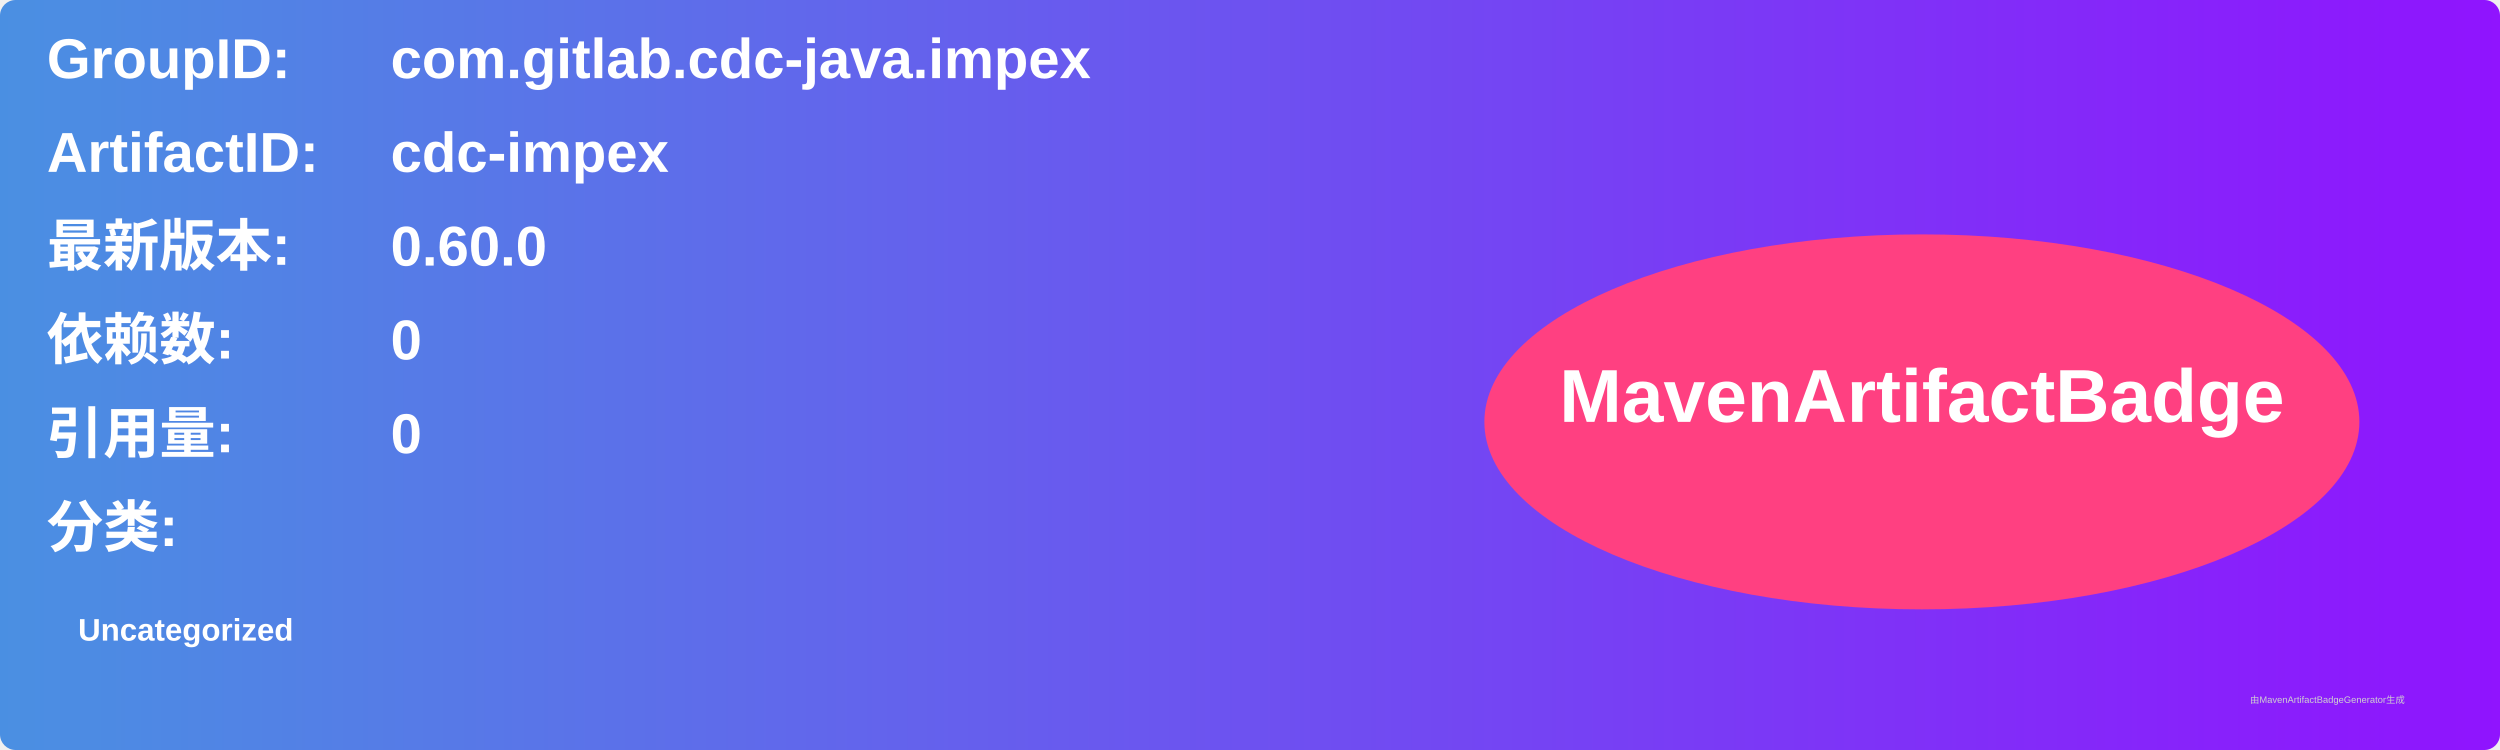
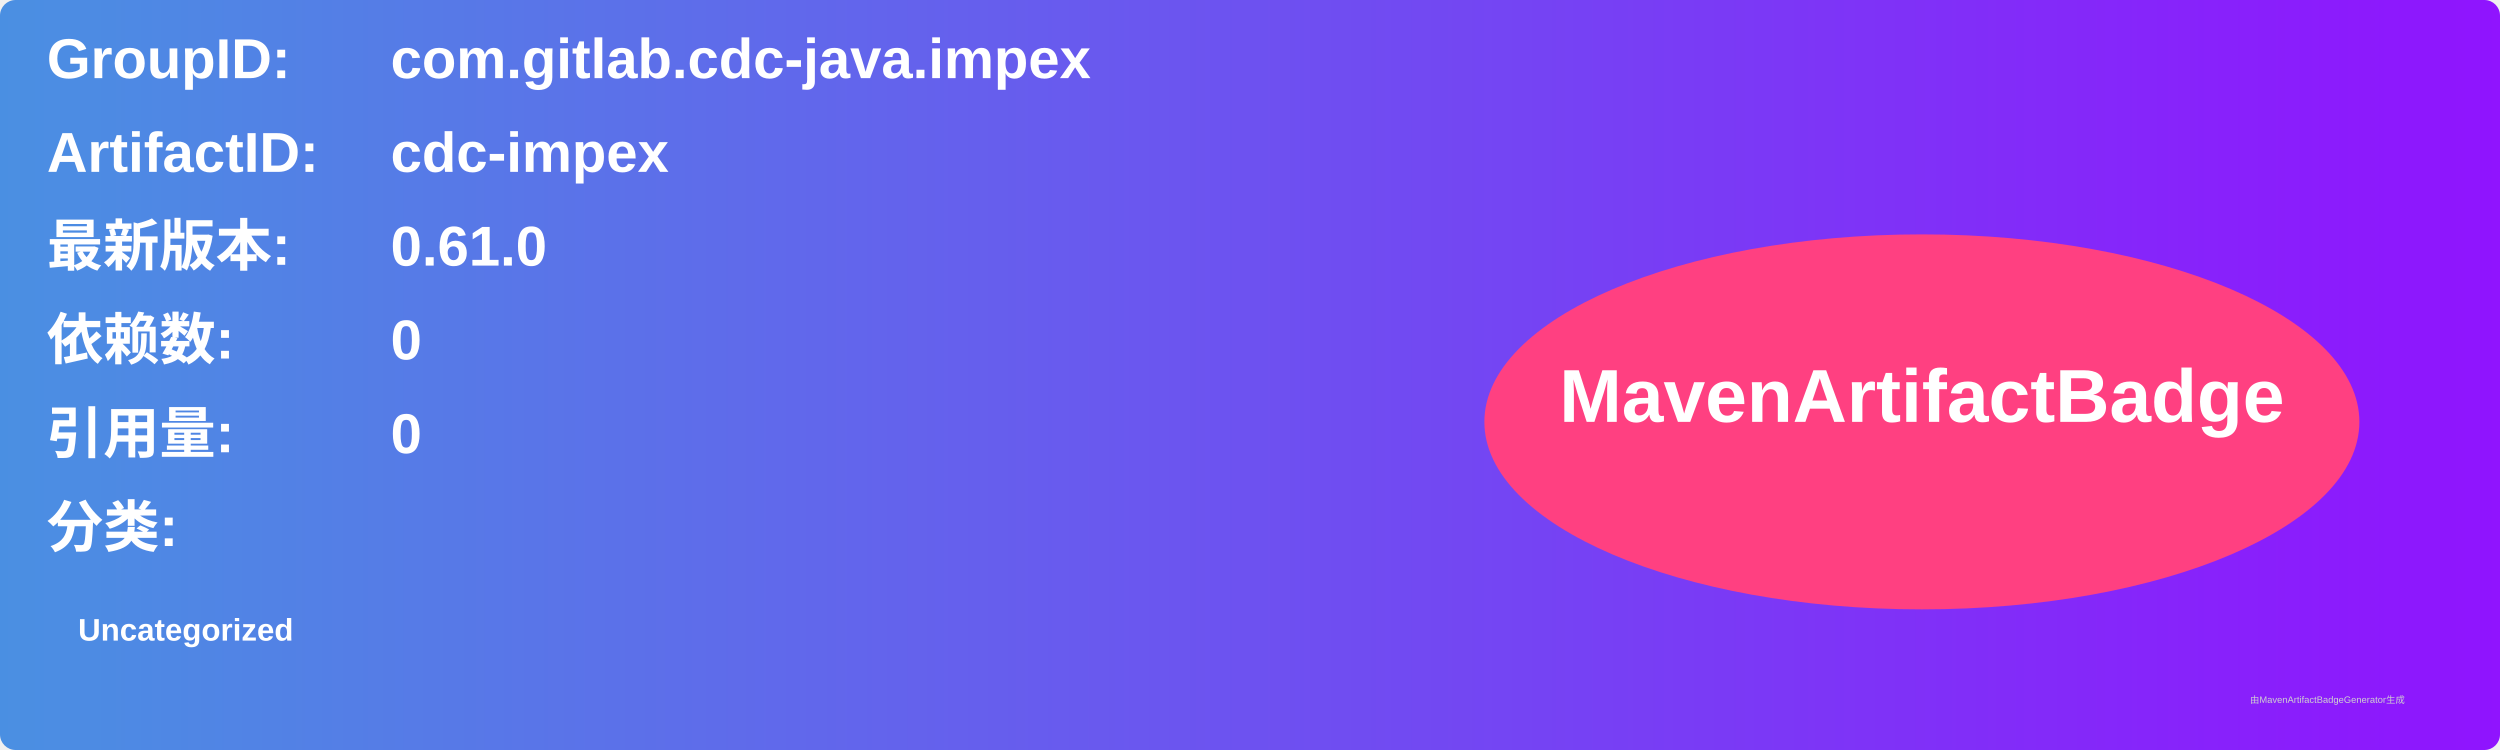
<svg xmlns="http://www.w3.org/2000/svg" width="800" height="240" viewBox="0 0 800 240">
  <linearGradient id="grad" x1="0%" y1="0%" x2="100%" y2="0%">
    <stop offset="0%" stop-color="#4a90e2" />
    <stop offset="100%" stop-color="#9013fe" />
  </linearGradient>
  <rect width="100%" height="100%" rx="5" ry="5" fill="url(#grad)" />
  <g transform="translate(15, 15)">
    <text x="0" y="10" font-family="Arial" font-size="18" fill="white" font-weight="bold" width="260">GroupID:</text>
    <text x="110" y="10" font-family="Arial" font-size="18" fill="white" font-weight="bold" width="460">com.gitlab.cdc-java.impex</text>
    <text x="0" y="40" font-family="Arial" font-size="18" fill="white" font-weight="bold" width="260">ArtifactID:</text>
    <text x="110" y="40" font-family="Arial" font-size="18" fill="white" font-weight="bold" width="460">cdc-impex</text>
    <text x="0" y="70" font-family="Arial" font-size="18" fill="white" font-weight="bold">最新版本:</text>
    <text x="110" y="70" font-family="Arial" font-size="18" fill="white" font-weight="bold">
-       <tspan font-weight="bold">0.60.0</tspan>
+       <tspan font-weight="bold">0.61.0</tspan>
    </text>
    <text x="0" y="100" font-family="Arial" font-size="18" fill="white" font-weight="bold">依赖数: </text>
    <text x="110" y="100" font-family="Arial" font-size="18" fill="white">
      <tspan font-weight="bold">0</tspan>
    </text>
    <text x="0" y="130" font-family="Arial" font-size="18" fill="white" font-weight="bold">引用量: </text>
    <text x="110" y="130" font-family="Arial" font-size="18" fill="white">
      <tspan font-weight="bold">0</tspan>
    </text>
    <text x="0" y="160" font-family="Arial" font-size="18" fill="white" font-weight="bold">分类:</text>
    <text x="10" y="190" font-family="Arial" font-size="10" fill="white">
      <tspan font-weight="bold">Uncategorized</tspan>
    </text>
    <ellipse cx="600" cy="120" rx="140" ry="60" fill="#ff4081" />
    <text x="600" y="120" text-anchor="middle" font-family="Arial" font-size="24" fill="white" font-weight="bold">MavenArtifactBadge</text>
  </g>
  <text x="720" y="225" font-family="Arial" font-size="3" fill="#d0d0d0">由MavenArtifactBadgeGenerator生成</text>
</svg>
